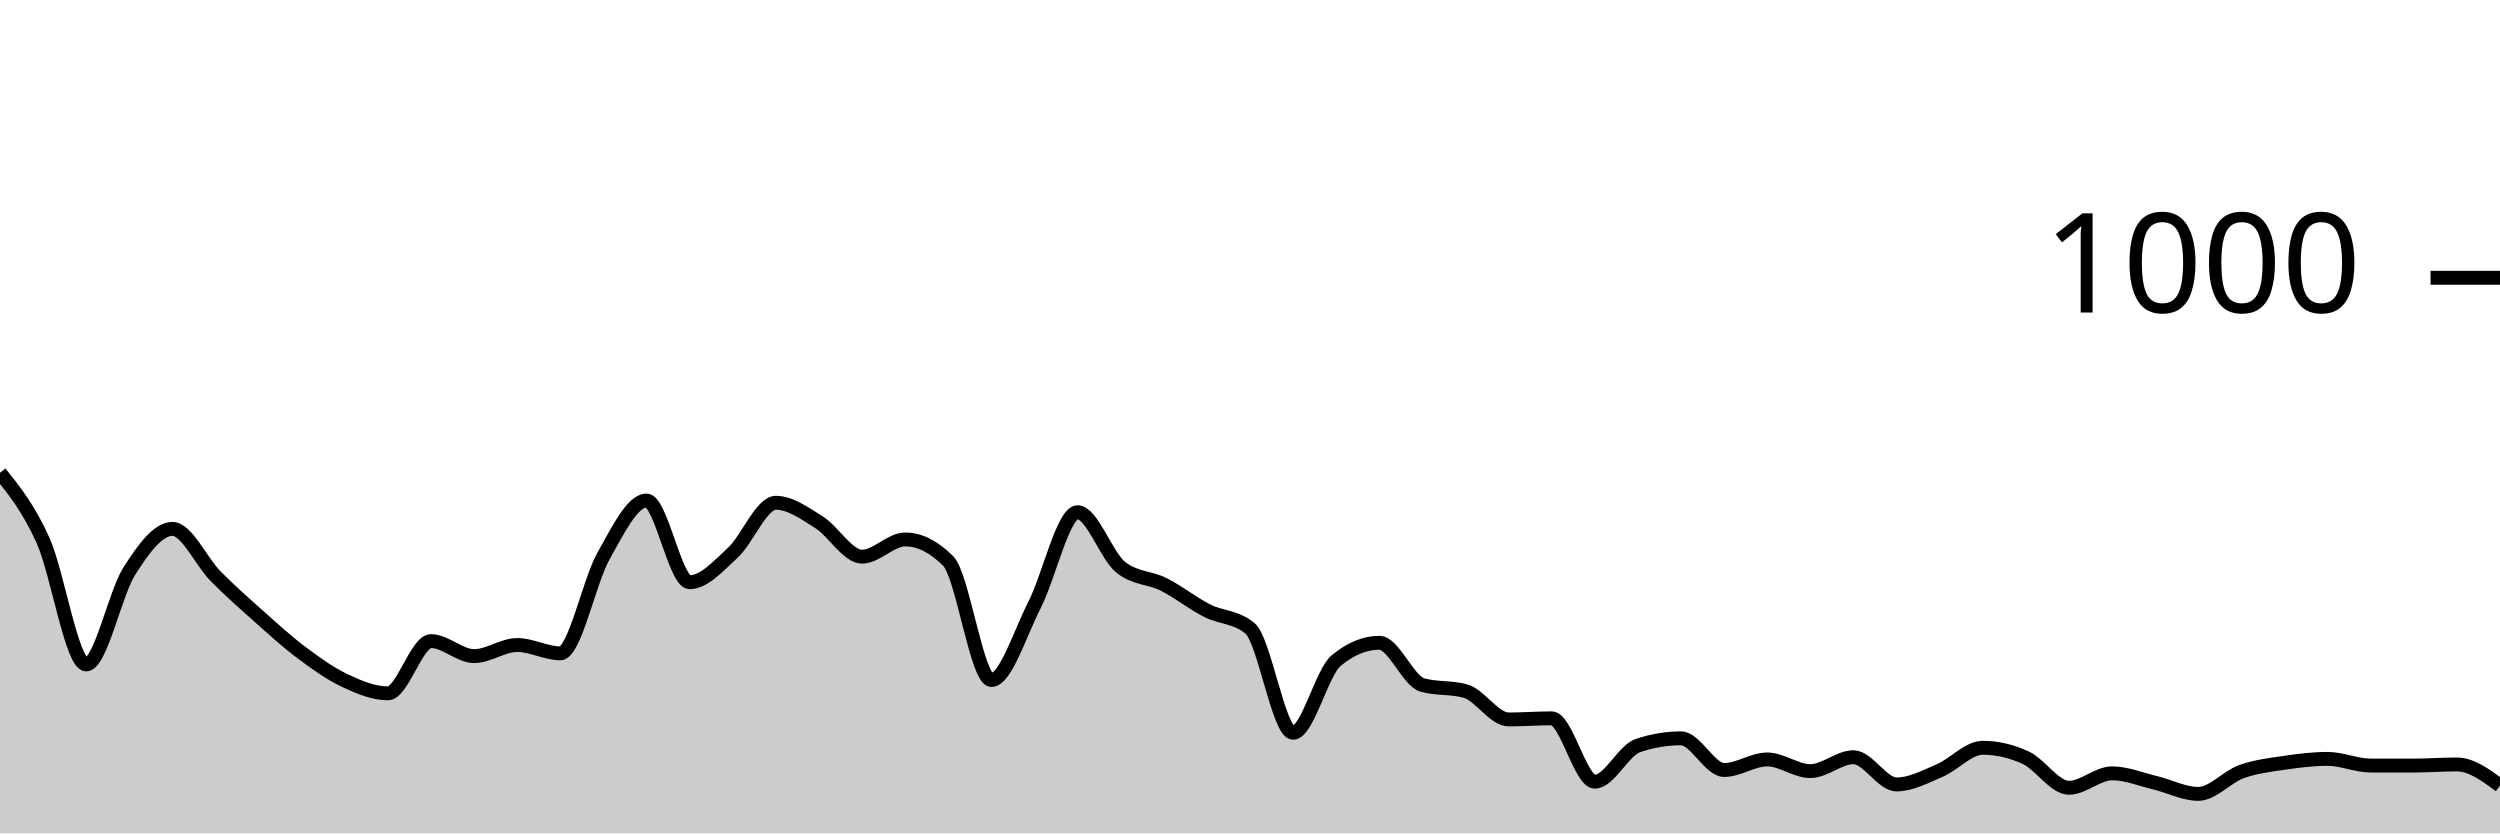
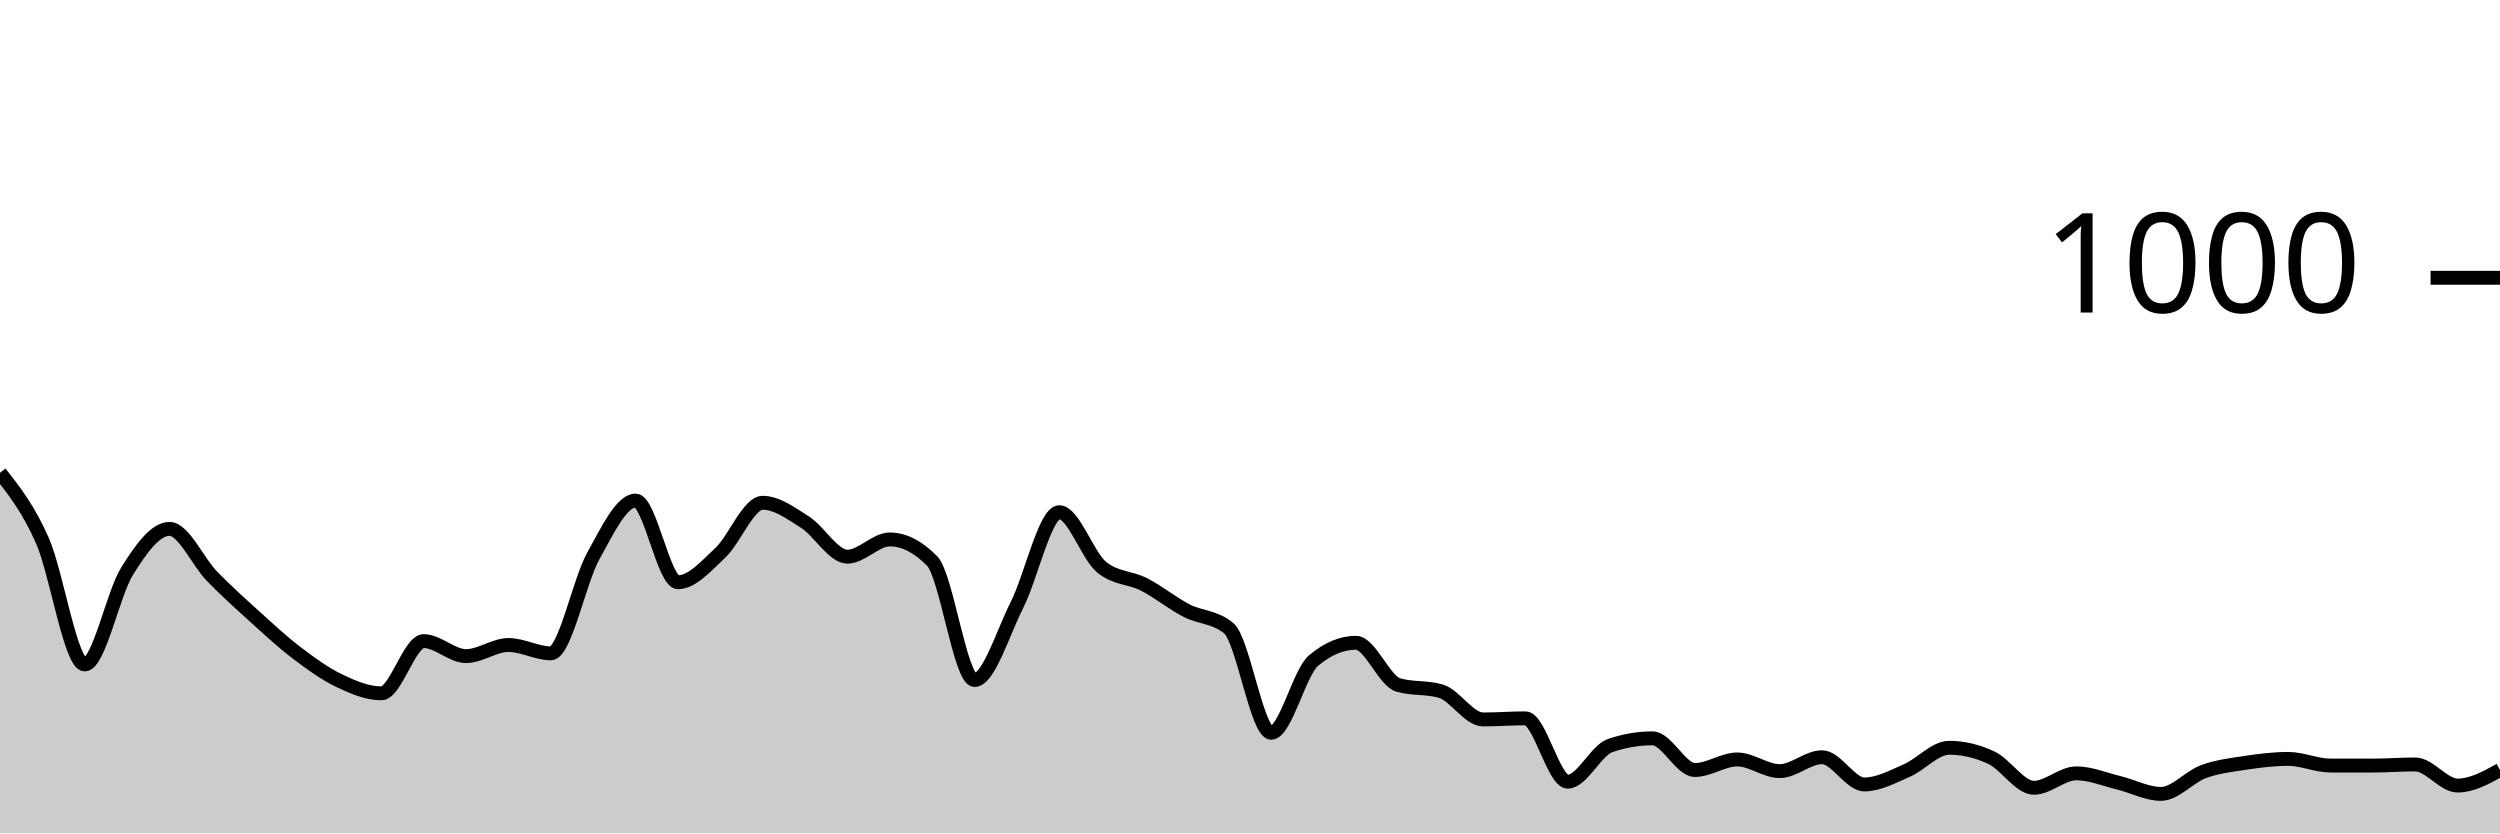
<svg xmlns="http://www.w3.org/2000/svg" viewBox="0 0 180 60">
  <g transform="translate(0,20)">
-     <path class="area" fill="rgba(0, 0, 0, 0.2)" d="M0,14.04C1.034,15.33,2.069,16.62,3.103,18.92C4.138,21.22,5.172,27.84,6.207,27.84C7.241,27.84,8.276,22.747,9.31,21.12C10.345,19.493,11.379,18.08,12.414,18.08C13.448,18.08,14.483,20.433,15.517,21.48C16.552,22.527,17.586,23.44,18.621,24.36C19.655,25.28,20.69,26.227,21.724,27C22.759,27.773,23.793,28.513,24.828,29C25.862,29.487,26.897,29.92,27.931,29.92C28.966,29.92,30,26.16,31.034,26.16C32.069,26.16,33.103,27.24,34.138,27.24C35.172,27.24,36.207,26.44,37.241,26.44C38.276,26.44,39.31,27.04,40.345,27.04C41.379,27.04,42.414,21.873,43.448,20.04C44.483,18.207,45.517,16.04,46.552,16.04C47.586,16.04,48.621,21.92,49.655,21.92C50.69,21.92,51.724,20.753,52.759,19.8C53.793,18.847,54.828,16.2,55.862,16.2C56.897,16.2,57.931,16.953,58.966,17.6C60,18.247,61.034,20.08,62.069,20.08C63.103,20.08,64.138,18.84,65.172,18.84C66.207,18.84,67.241,19.36,68.276,20.4C69.31,21.44,70.345,28.96,71.379,28.96C72.414,28.96,73.448,25.573,74.483,23.56C75.517,21.547,76.552,16.88,77.586,16.88C78.621,16.88,79.655,20.013,80.69,20.84C81.724,21.667,82.759,21.56,83.793,22.08C84.828,22.6,85.862,23.433,86.897,23.96C87.931,24.487,88.966,24.387,90,25.24C91.034,26.093,92.069,32.76,93.103,32.76C94.138,32.76,95.172,28.413,96.207,27.56C97.241,26.707,98.276,26.28,99.31,26.28C100.345,26.28,101.379,29.027,102.414,29.32C103.448,29.613,104.483,29.467,105.517,29.76C106.552,30.053,107.586,31.8,108.621,31.8C109.655,31.8,110.69,31.72,111.724,31.72C112.759,31.72,113.793,36.28,114.828,36.28C115.862,36.28,116.897,34.027,117.931,33.68C118.966,33.333,120,33.16,121.034,33.16C122.069,33.16,123.103,35.44,124.138,35.44C125.172,35.44,126.207,34.68,127.241,34.68C128.276,34.68,129.31,35.52,130.345,35.52C131.379,35.52,132.414,34.52,133.448,34.52C134.483,34.52,135.517,36.48,136.552,36.48C137.586,36.48,138.621,35.92,139.655,35.48C140.69,35.04,141.724,33.84,142.759,33.84C143.793,33.84,144.828,34.08,145.862,34.56C146.897,35.04,147.931,36.72,148.966,36.72C150,36.72,151.034,35.68,152.069,35.68C153.103,35.68,154.138,36.113,155.172,36.36C156.207,36.607,157.241,37.16,158.276,37.16C159.31,37.16,160.345,35.933,161.379,35.56C162.414,35.187,163.448,35.073,164.483,34.92C165.517,34.767,166.552,34.64,167.586,34.64C168.621,34.64,169.655,35.12,170.69,35.12C171.724,35.12,172.759,35.12,173.793,35.12C174.828,35.12,175.862,35.04,176.897,35.04C177.931,35.04,178.966,35.8,180,36.56L180,40C178.966,40,177.931,40,176.897,40C175.862,40,174.828,40,173.793,40C172.759,40,171.724,40,170.69,40C169.655,40,168.621,40,167.586,40C166.552,40,165.517,40,164.483,40C163.448,40,162.414,40,161.379,40C160.345,40,159.31,40,158.276,40C157.241,40,156.207,40,155.172,40C154.138,40,153.103,40,152.069,40C151.034,40,150,40,148.966,40C147.931,40,146.897,40,145.862,40C144.828,40,143.793,40,142.759,40C141.724,40,140.69,40,139.655,40C138.621,40,137.586,40,136.552,40C135.517,40,134.483,40,133.448,40C132.414,40,131.379,40,130.345,40C129.31,40,128.276,40,127.241,40C126.207,40,125.172,40,124.138,40C123.103,40,122.069,40,121.034,40C120,40,118.966,40,117.931,40C116.897,40,115.862,40,114.828,40C113.793,40,112.759,40,111.724,40C110.69,40,109.655,40,108.621,40C107.586,40,106.552,40,105.517,40C104.483,40,103.448,40,102.414,40C101.379,40,100.345,40,99.31,40C98.276,40,97.241,40,96.207,40C95.172,40,94.138,40,93.103,40C92.069,40,91.034,40,90,40C88.966,40,87.931,40,86.897,40C85.862,40,84.828,40,83.793,40C82.759,40,81.724,40,80.69,40C79.655,40,78.621,40,77.586,40C76.552,40,75.517,40,74.483,40C73.448,40,72.414,40,71.379,40C70.345,40,69.31,40,68.276,40C67.241,40,66.207,40,65.172,40C64.138,40,63.103,40,62.069,40C61.034,40,60,40,58.966,40C57.931,40,56.897,40,55.862,40C54.828,40,53.793,40,52.759,40C51.724,40,50.69,40,49.655,40C48.621,40,47.586,40,46.552,40C45.517,40,44.483,40,43.448,40C42.414,40,41.379,40,40.345,40C39.31,40,38.276,40,37.241,40C36.207,40,35.172,40,34.138,40C33.103,40,32.069,40,31.034,40C30,40,28.966,40,27.931,40C26.897,40,25.862,40,24.828,40C23.793,40,22.759,40,21.724,40C20.69,40,19.655,40,18.621,40C17.586,40,16.552,40,15.517,40C14.483,40,13.448,40,12.414,40C11.379,40,10.345,40,9.31,40C8.276,40,7.241,40,6.207,40C5.172,40,4.138,40,3.103,40C2.069,40,1.034,40,0,40Z" />
-     <path class="line" stroke="black" fill="none" d="M0,14.04C1.034,15.33,2.069,16.62,3.103,18.92C4.138,21.22,5.172,27.84,6.207,27.84C7.241,27.84,8.276,22.747,9.31,21.12C10.345,19.493,11.379,18.08,12.414,18.08C13.448,18.08,14.483,20.433,15.517,21.48C16.552,22.527,17.586,23.44,18.621,24.36C19.655,25.28,20.69,26.227,21.724,27C22.759,27.773,23.793,28.513,24.828,29C25.862,29.487,26.897,29.92,27.931,29.92C28.966,29.92,30,26.16,31.034,26.16C32.069,26.16,33.103,27.24,34.138,27.24C35.172,27.24,36.207,26.44,37.241,26.44C38.276,26.44,39.31,27.04,40.345,27.04C41.379,27.04,42.414,21.873,43.448,20.04C44.483,18.207,45.517,16.04,46.552,16.04C47.586,16.04,48.621,21.92,49.655,21.92C50.69,21.92,51.724,20.753,52.759,19.8C53.793,18.847,54.828,16.2,55.862,16.2C56.897,16.2,57.931,16.953,58.966,17.6C60,18.247,61.034,20.08,62.069,20.08C63.103,20.08,64.138,18.84,65.172,18.84C66.207,18.84,67.241,19.36,68.276,20.4C69.31,21.44,70.345,28.96,71.379,28.96C72.414,28.96,73.448,25.573,74.483,23.56C75.517,21.547,76.552,16.88,77.586,16.88C78.621,16.88,79.655,20.013,80.69,20.84C81.724,21.667,82.759,21.56,83.793,22.08C84.828,22.6,85.862,23.433,86.897,23.96C87.931,24.487,88.966,24.387,90,25.24C91.034,26.093,92.069,32.76,93.103,32.76C94.138,32.76,95.172,28.413,96.207,27.56C97.241,26.707,98.276,26.28,99.31,26.28C100.345,26.28,101.379,29.027,102.414,29.32C103.448,29.613,104.483,29.467,105.517,29.76C106.552,30.053,107.586,31.8,108.621,31.8C109.655,31.8,110.69,31.72,111.724,31.72C112.759,31.72,113.793,36.28,114.828,36.28C115.862,36.28,116.897,34.027,117.931,33.68C118.966,33.333,120,33.16,121.034,33.16C122.069,33.16,123.103,35.44,124.138,35.44C125.172,35.44,126.207,34.68,127.241,34.68C128.276,34.68,129.31,35.52,130.345,35.52C131.379,35.52,132.414,34.52,133.448,34.52C134.483,34.52,135.517,36.48,136.552,36.48C137.586,36.48,138.621,35.92,139.655,35.48C140.69,35.04,141.724,33.84,142.759,33.84C143.793,33.84,144.828,34.08,145.862,34.56C146.897,35.04,147.931,36.72,148.966,36.72C150,36.72,151.034,35.68,152.069,35.68C153.103,35.68,154.138,36.113,155.172,36.36C156.207,36.607,157.241,37.16,158.276,37.16C159.31,37.16,160.345,35.933,161.379,35.56C162.414,35.187,163.448,35.073,164.483,34.92C165.517,34.767,166.552,34.64,167.586,34.64C168.621,34.64,169.655,35.12,170.69,35.12C171.724,35.12,172.759,35.12,173.793,35.12C174.828,35.12,175.862,35.04,176.897,35.04C177.931,35.04,178.966,35.8,180,36.56" />
+     <path class="area" fill="rgba(0, 0, 0, 0.2)" d="M0,14.04C1.017,15.33,2.034,16.62,3.051,18.92C4.068,21.22,5.085,27.84,6.102,27.84C7.119,27.84,8.136,22.747,9.153,21.12C10.169,19.493,11.186,18.08,12.203,18.08C13.22,18.08,14.237,20.433,15.254,21.48C16.271,22.527,17.288,23.44,18.305,24.36C19.322,25.28,20.339,26.227,21.356,27C22.373,27.773,23.39,28.513,24.407,29C25.424,29.487,26.441,29.92,27.458,29.92C28.475,29.92,29.492,26.16,30.508,26.16C31.525,26.16,32.542,27.24,33.559,27.24C34.576,27.24,35.593,26.44,36.61,26.44C37.627,26.44,38.644,27.04,39.661,27.04C40.678,27.04,41.695,21.873,42.712,20.04C43.729,18.207,44.746,16.04,45.763,16.04C46.78,16.04,47.797,21.92,48.814,21.92C49.831,21.92,50.847,20.753,51.864,19.8C52.881,18.847,53.898,16.2,54.915,16.2C55.932,16.2,56.949,16.953,57.966,17.6C58.983,18.247,60,20.08,61.017,20.08C62.034,20.08,63.051,18.84,64.068,18.84C65.085,18.84,66.102,19.36,67.119,20.4C68.136,21.44,69.153,28.96,70.169,28.96C71.186,28.96,72.203,25.573,73.22,23.56C74.237,21.547,75.254,16.88,76.271,16.88C77.288,16.88,78.305,20.013,79.322,20.84C80.339,21.667,81.356,21.56,82.373,22.08C83.39,22.6,84.407,23.433,85.424,23.96C86.441,24.487,87.458,24.387,88.475,25.24C89.492,26.093,90.508,32.76,91.525,32.76C92.542,32.76,93.559,28.413,94.576,27.56C95.593,26.707,96.61,26.28,97.627,26.28C98.644,26.28,99.661,29.027,100.678,29.32C101.695,29.613,102.712,29.467,103.729,29.76C104.746,30.053,105.763,31.8,106.78,31.8C107.797,31.8,108.814,31.72,109.831,31.72C110.847,31.72,111.864,36.28,112.881,36.28C113.898,36.28,114.915,34.027,115.932,33.68C116.949,33.333,117.966,33.16,118.983,33.16C120,33.16,121.017,35.44,122.034,35.44C123.051,35.44,124.068,34.68,125.085,34.68C126.102,34.68,127.119,35.52,128.136,35.52C129.153,35.52,130.169,34.52,131.186,34.52C132.203,34.52,133.22,36.48,134.237,36.48C135.254,36.48,136.271,35.92,137.288,35.48C138.305,35.04,139.322,33.84,140.339,33.84C141.356,33.84,142.373,34.08,143.39,34.56C144.407,35.04,145.424,36.72,146.441,36.72C147.458,36.72,148.475,35.68,149.492,35.68C150.508,35.68,151.525,36.113,152.542,36.36C153.559,36.607,154.576,37.16,155.593,37.16C156.61,37.16,157.627,35.933,158.644,35.56C159.661,35.187,160.678,35.073,161.695,34.92C162.712,34.767,163.729,34.64,164.746,34.64C165.763,34.64,166.78,35.12,167.797,35.12C168.814,35.12,169.831,35.12,170.847,35.12C171.864,35.12,172.881,35.04,173.898,35.04C174.915,35.04,175.932,36.56,176.949,36.56C177.966,36.56,178.983,36,180,35.44L180,40C178.983,40,177.966,40,176.949,40C175.932,40,174.915,40,173.898,40C172.881,40,171.864,40,170.847,40C169.831,40,168.814,40,167.797,40C166.78,40,165.763,40,164.746,40C163.729,40,162.712,40,161.695,40C160.678,40,159.661,40,158.644,40C157.627,40,156.61,40,155.593,40C154.576,40,153.559,40,152.542,40C151.525,40,150.508,40,149.492,40C148.475,40,147.458,40,146.441,40C145.424,40,144.407,40,143.39,40C142.373,40,141.356,40,140.339,40C139.322,40,138.305,40,137.288,40C136.271,40,135.254,40,134.237,40C133.22,40,132.203,40,131.186,40C130.169,40,129.153,40,128.136,40C127.119,40,126.102,40,125.085,40C124.068,40,123.051,40,122.034,40C121.017,40,120,40,118.983,40C117.966,40,116.949,40,115.932,40C114.915,40,113.898,40,112.881,40C111.864,40,110.847,40,109.831,40C108.814,40,107.797,40,106.78,40C105.763,40,104.746,40,103.729,40C102.712,40,101.695,40,100.678,40C99.661,40,98.644,40,97.627,40C96.61,40,95.593,40,94.576,40C93.559,40,92.542,40,91.525,40C90.508,40,89.492,40,88.475,40C87.458,40,86.441,40,85.424,40C84.407,40,83.39,40,82.373,40C81.356,40,80.339,40,79.322,40C78.305,40,77.288,40,76.271,40C75.254,40,74.237,40,73.22,40C72.203,40,71.186,40,70.169,40C69.153,40,68.136,40,67.119,40C66.102,40,65.085,40,64.068,40C63.051,40,62.034,40,61.017,40C60,40,58.983,40,57.966,40C56.949,40,55.932,40,54.915,40C53.898,40,52.881,40,51.864,40C50.847,40,49.831,40,48.814,40C47.797,40,46.78,40,45.763,40C44.746,40,43.729,40,42.712,40C41.695,40,40.678,40,39.661,40C38.644,40,37.627,40,36.61,40C35.593,40,34.576,40,33.559,40C32.542,40,31.525,40,30.508,40C29.492,40,28.475,40,27.458,40C26.441,40,25.424,40,24.407,40C23.39,40,22.373,40,21.356,40C20.339,40,19.322,40,18.305,40C17.288,40,16.271,40,15.254,40C14.237,40,13.22,40,12.203,40C11.186,40,10.169,40,9.153,40C8.136,40,7.119,40,6.102,40C5.085,40,4.068,40,3.051,40C2.034,40,1.017,40,0,40Z" />
+     <path class="line" stroke="black" fill="none" d="M0,14.04C1.017,15.33,2.034,16.62,3.051,18.92C4.068,21.22,5.085,27.84,6.102,27.84C7.119,27.84,8.136,22.747,9.153,21.12C10.169,19.493,11.186,18.08,12.203,18.08C13.22,18.08,14.237,20.433,15.254,21.48C16.271,22.527,17.288,23.44,18.305,24.36C19.322,25.28,20.339,26.227,21.356,27C22.373,27.773,23.39,28.513,24.407,29C25.424,29.487,26.441,29.92,27.458,29.92C28.475,29.92,29.492,26.16,30.508,26.16C31.525,26.16,32.542,27.24,33.559,27.24C34.576,27.24,35.593,26.44,36.61,26.44C37.627,26.44,38.644,27.04,39.661,27.04C40.678,27.04,41.695,21.873,42.712,20.04C43.729,18.207,44.746,16.04,45.763,16.04C46.78,16.04,47.797,21.92,48.814,21.92C49.831,21.92,50.847,20.753,51.864,19.8C52.881,18.847,53.898,16.2,54.915,16.2C55.932,16.2,56.949,16.953,57.966,17.6C58.983,18.247,60,20.08,61.017,20.08C62.034,20.08,63.051,18.84,64.068,18.84C65.085,18.84,66.102,19.36,67.119,20.4C68.136,21.44,69.153,28.96,70.169,28.96C71.186,28.96,72.203,25.573,73.22,23.56C74.237,21.547,75.254,16.88,76.271,16.88C77.288,16.88,78.305,20.013,79.322,20.84C80.339,21.667,81.356,21.56,82.373,22.08C83.39,22.6,84.407,23.433,85.424,23.96C86.441,24.487,87.458,24.387,88.475,25.24C89.492,26.093,90.508,32.76,91.525,32.76C92.542,32.76,93.559,28.413,94.576,27.56C95.593,26.707,96.61,26.28,97.627,26.28C98.644,26.28,99.661,29.027,100.678,29.32C101.695,29.613,102.712,29.467,103.729,29.76C104.746,30.053,105.763,31.8,106.78,31.8C107.797,31.8,108.814,31.72,109.831,31.72C110.847,31.72,111.864,36.28,112.881,36.28C113.898,36.28,114.915,34.027,115.932,33.68C116.949,33.333,117.966,33.16,118.983,33.16C120,33.16,121.017,35.44,122.034,35.44C123.051,35.44,124.068,34.68,125.085,34.68C126.102,34.68,127.119,35.52,128.136,35.52C129.153,35.52,130.169,34.52,131.186,34.52C132.203,34.52,133.22,36.48,134.237,36.48C135.254,36.48,136.271,35.92,137.288,35.48C138.305,35.04,139.322,33.84,140.339,33.84C141.356,33.84,142.373,34.08,143.39,34.56C144.407,35.04,145.424,36.72,146.441,36.72C147.458,36.72,148.475,35.68,149.492,35.68C150.508,35.68,151.525,36.113,152.542,36.36C153.559,36.607,154.576,37.16,155.593,37.16C156.61,37.16,157.627,35.933,158.644,35.56C159.661,35.187,160.678,35.073,161.695,34.92C162.712,34.767,163.729,34.64,164.746,34.64C165.763,34.64,166.78,35.12,167.797,35.12C168.814,35.12,169.831,35.12,170.847,35.12C171.864,35.12,172.881,35.04,173.898,35.04C174.915,35.04,175.932,36.56,176.949,36.56C177.966,36.56,178.983,36,180,35.44" />
    <path class="axis-ceiling" stroke-width="1" stroke="black" fill="none" d="M175,0L180,0" />
    <text class="axis-ceiling-label" font-family="sans-serif" text-anchor="end" font-size="10px" x="170" y="2.5">1000</text>
  </g>
</svg>
